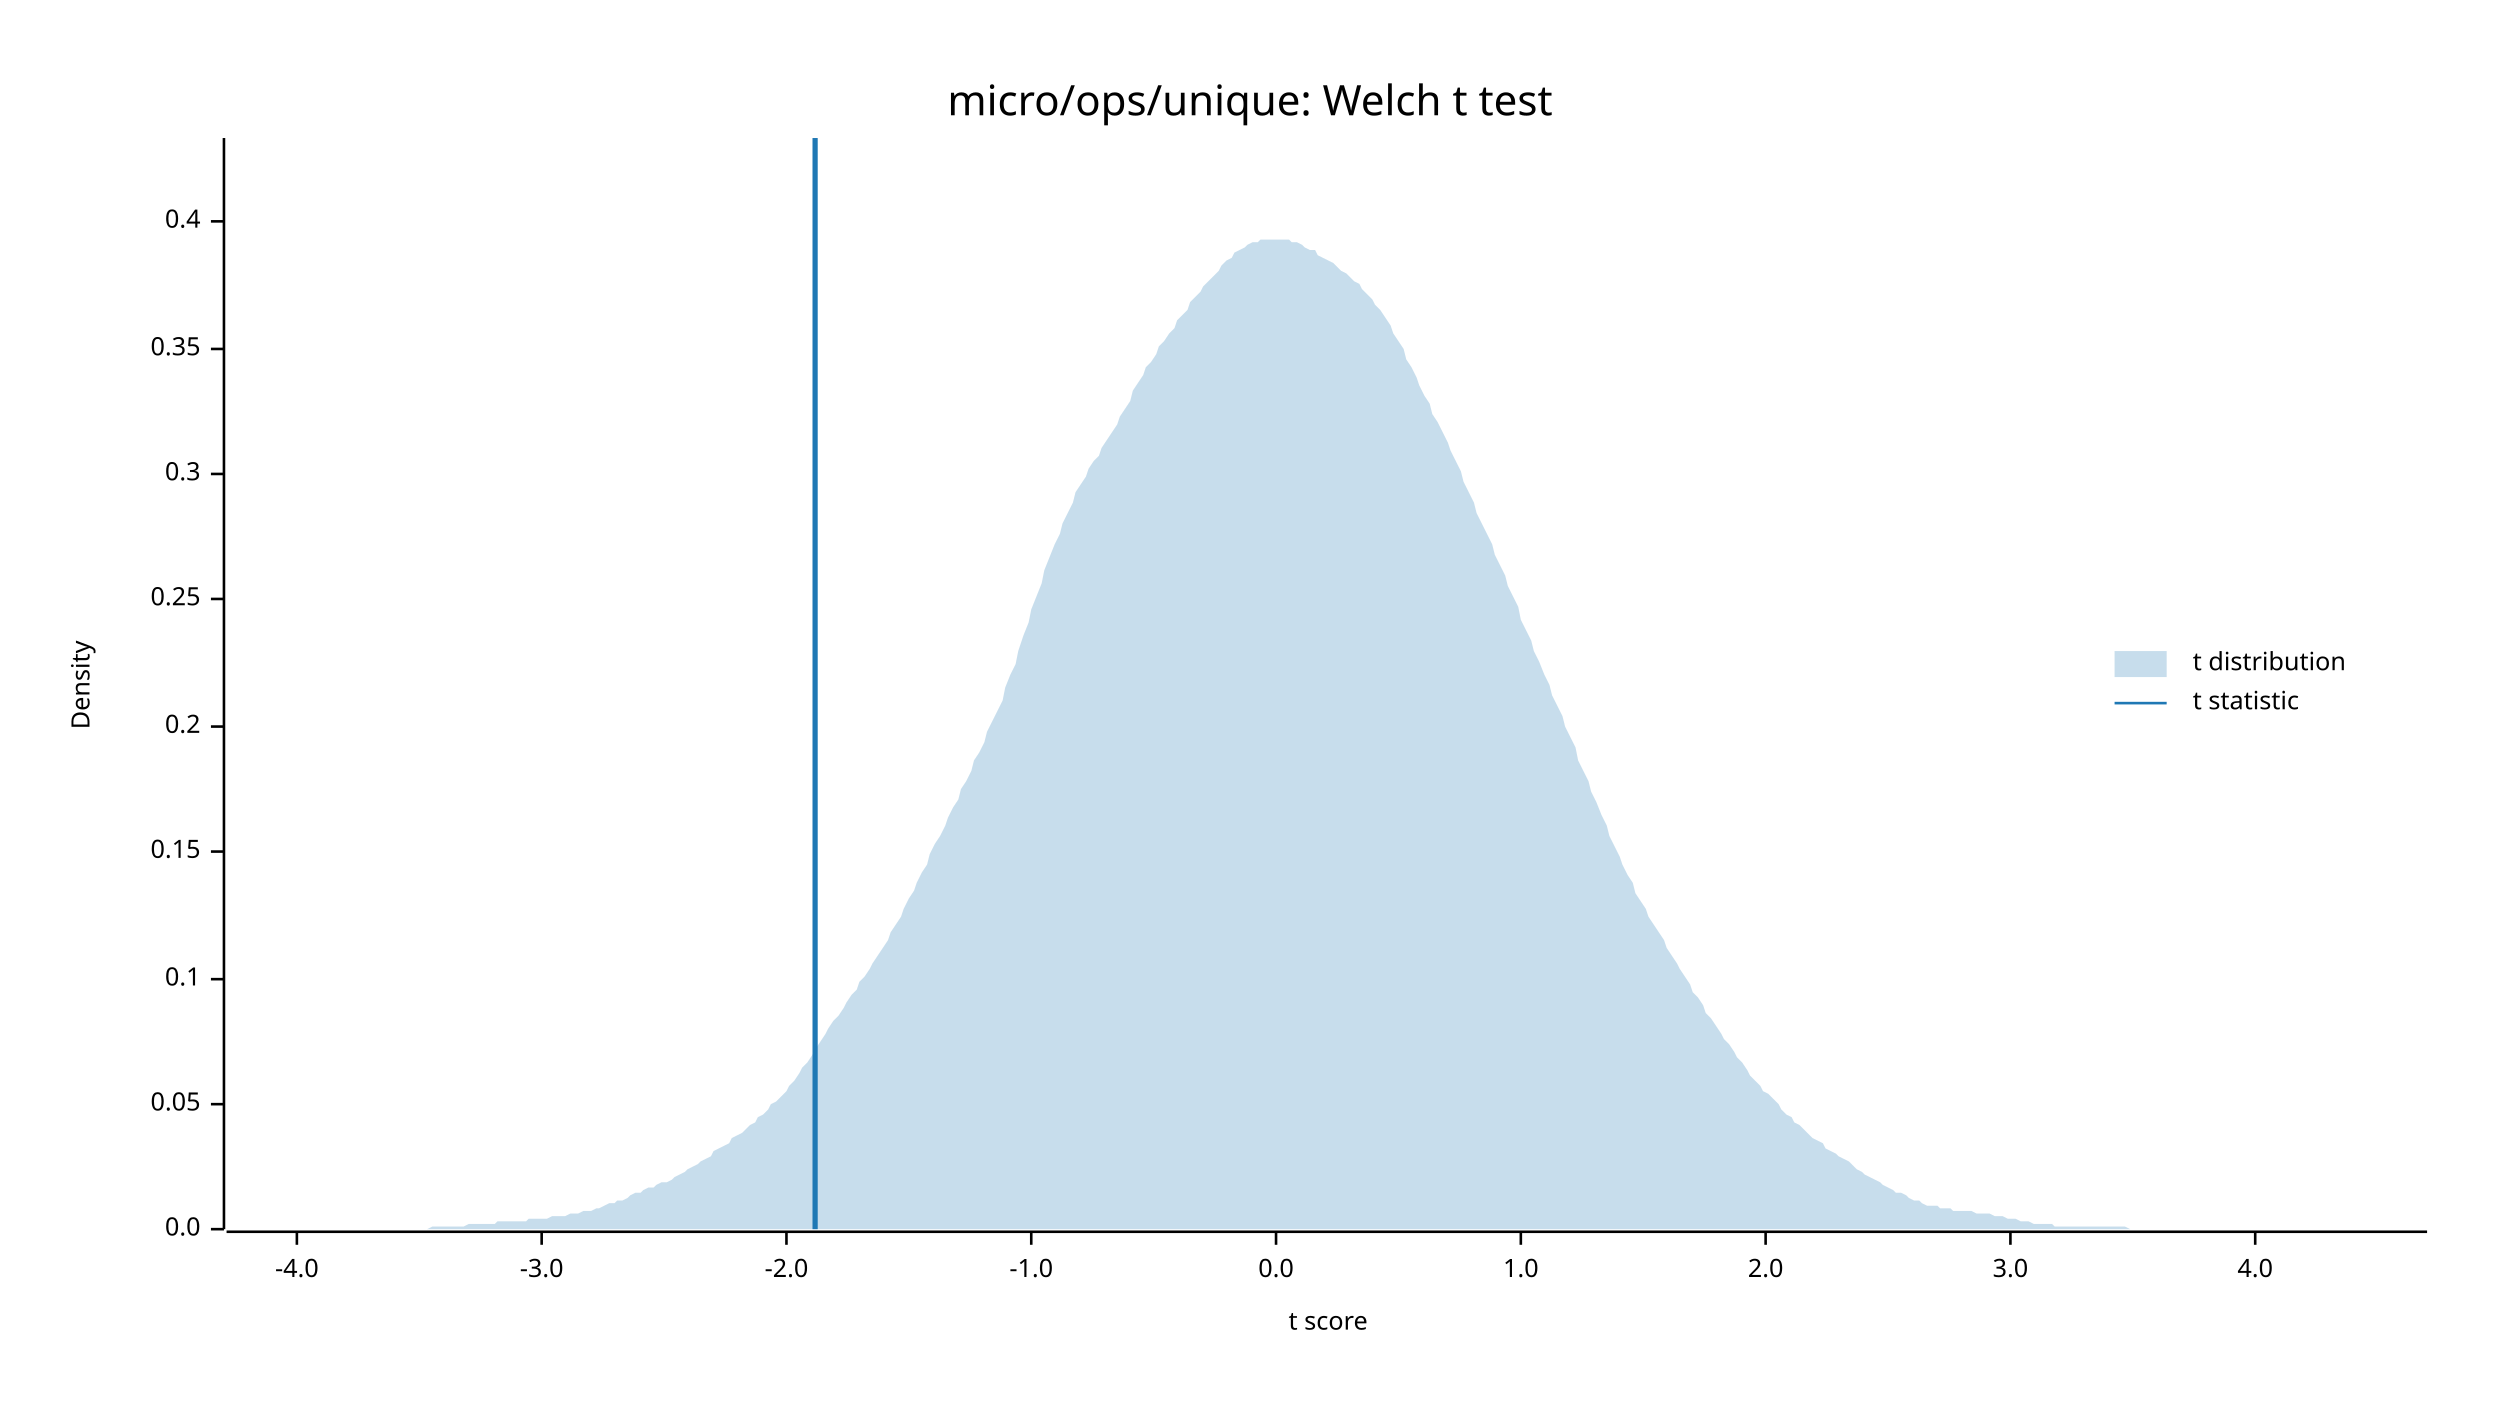
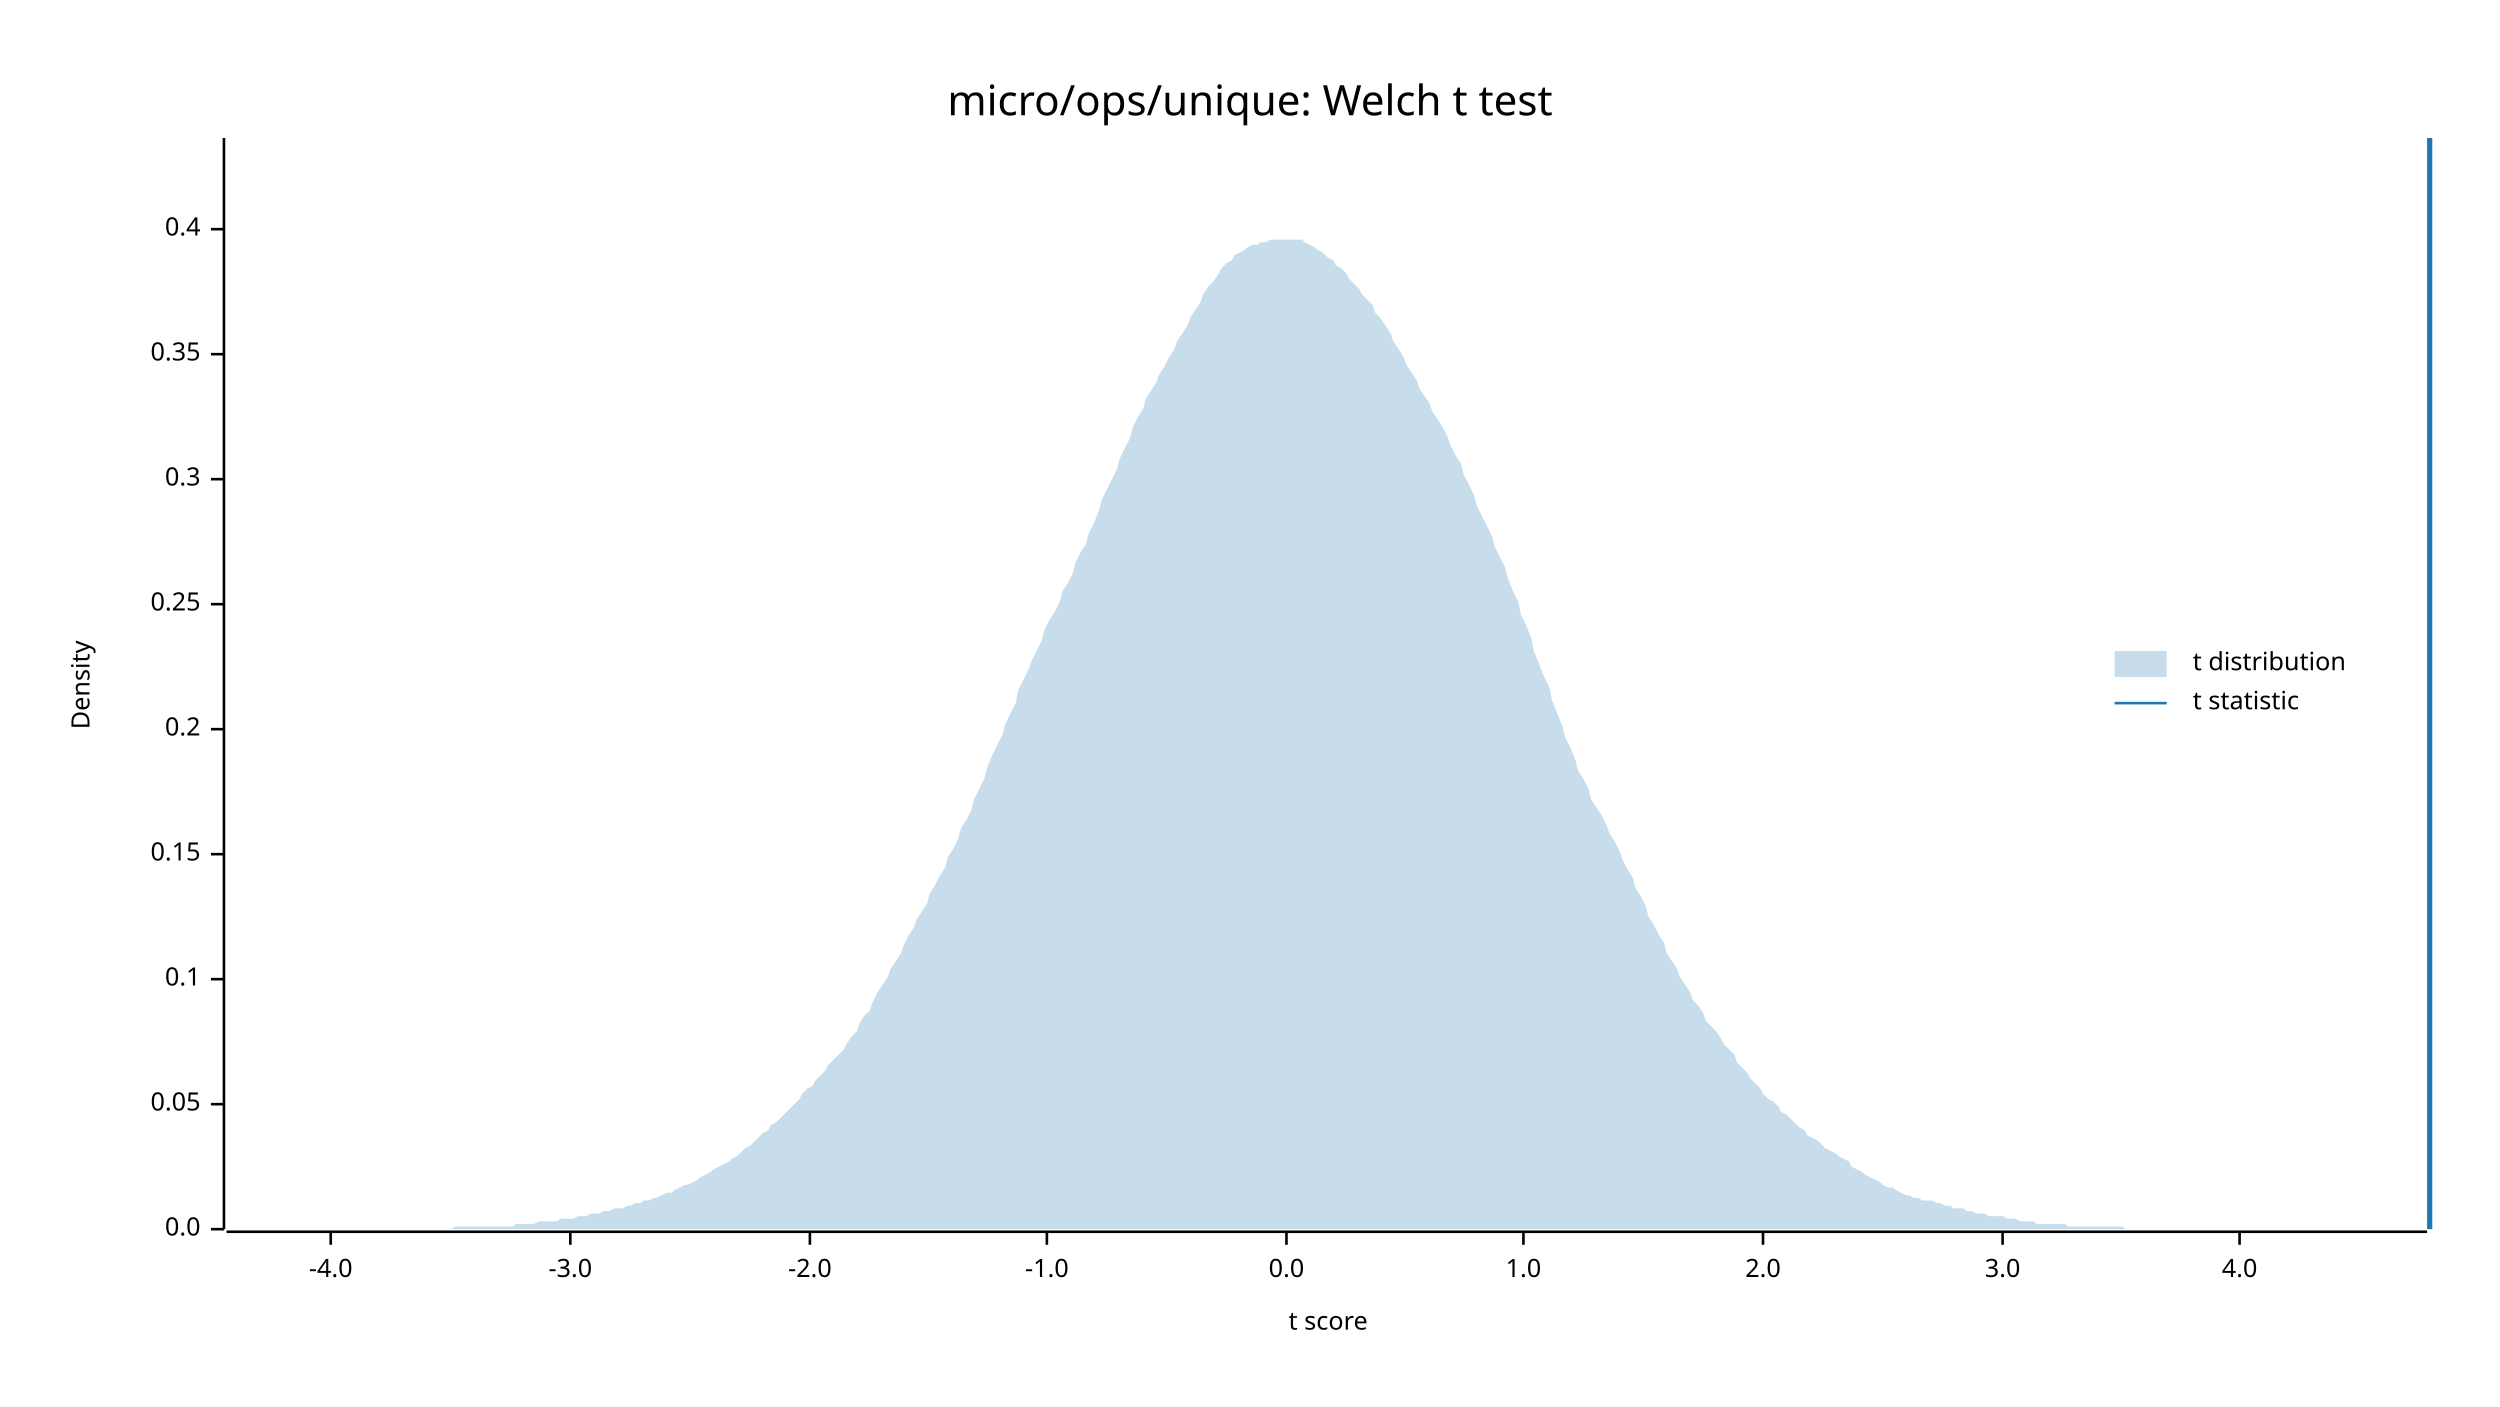
<svg xmlns="http://www.w3.org/2000/svg" width="960" height="540" viewBox="0 0 960 540">
  <text x="480" y="32" dy="0.76em" text-anchor="middle" font-family="sans-serif" font-size="16.129" opacity="1" fill="#000000">
micro/ops/unique: Welch t test
</text>
  <text x="27" y="263" dy="0.76em" text-anchor="middle" font-family="sans-serif" font-size="9.677" opacity="1" fill="#000000" transform="rotate(270, 27, 263)">
Density
</text>
  <text x="510" y="513" dy="-0.5ex" text-anchor="middle" font-family="sans-serif" font-size="9.677" opacity="1" fill="#000000">
t score
</text>
  <polyline fill="none" opacity="1" stroke="#000000" stroke-width="1" points="86,53 86,472 " />
  <text x="77" y="472" dy="0.5ex" text-anchor="end" font-family="sans-serif" font-size="9.677" opacity="1" fill="#000000">
0.0
</text>
  <polyline fill="none" opacity="1" stroke="#000000" stroke-width="1" points="81,472 86,472 " />
  <text x="77" y="424" dy="0.5ex" text-anchor="end" font-family="sans-serif" font-size="9.677" opacity="1" fill="#000000">
0.05
</text>
  <polyline fill="none" opacity="1" stroke="#000000" stroke-width="1" points="81,424 86,424 " />
  <text x="77" y="376" dy="0.5ex" text-anchor="end" font-family="sans-serif" font-size="9.677" opacity="1" fill="#000000">
0.1
</text>
  <polyline fill="none" opacity="1" stroke="#000000" stroke-width="1" points="81,376 86,376 " />
-   <text x="77" y="327" dy="0.5ex" text-anchor="end" font-family="sans-serif" font-size="9.677" opacity="1" fill="#000000">
+   <text x="77" y="328" dy="0.5ex" text-anchor="end" font-family="sans-serif" font-size="9.677" opacity="1" fill="#000000">
0.15
</text>
-   <polyline fill="none" opacity="1" stroke="#000000" stroke-width="1" points="81,327 86,327 " />
-   <text x="77" y="279" dy="0.5ex" text-anchor="end" font-family="sans-serif" font-size="9.677" opacity="1" fill="#000000">
+   <polyline fill="none" opacity="1" stroke="#000000" stroke-width="1" points="81,328 86,328 " />
+   <text x="77" y="280" dy="0.5ex" text-anchor="end" font-family="sans-serif" font-size="9.677" opacity="1" fill="#000000">
0.2
</text>
-   <polyline fill="none" opacity="1" stroke="#000000" stroke-width="1" points="81,279 86,279 " />
-   <text x="77" y="230" dy="0.5ex" text-anchor="end" font-family="sans-serif" font-size="9.677" opacity="1" fill="#000000">
+   <polyline fill="none" opacity="1" stroke="#000000" stroke-width="1" points="81,280 86,280 " />
+   <text x="77" y="232" dy="0.5ex" text-anchor="end" font-family="sans-serif" font-size="9.677" opacity="1" fill="#000000">
0.25
</text>
-   <polyline fill="none" opacity="1" stroke="#000000" stroke-width="1" points="81,230 86,230 " />
-   <text x="77" y="182" dy="0.5ex" text-anchor="end" font-family="sans-serif" font-size="9.677" opacity="1" fill="#000000">
+   <polyline fill="none" opacity="1" stroke="#000000" stroke-width="1" points="81,232 86,232 " />
+   <text x="77" y="184" dy="0.5ex" text-anchor="end" font-family="sans-serif" font-size="9.677" opacity="1" fill="#000000">
0.3
</text>
-   <polyline fill="none" opacity="1" stroke="#000000" stroke-width="1" points="81,182 86,182 " />
-   <text x="77" y="134" dy="0.5ex" text-anchor="end" font-family="sans-serif" font-size="9.677" opacity="1" fill="#000000">
+   <polyline fill="none" opacity="1" stroke="#000000" stroke-width="1" points="81,184 86,184 " />
+   <text x="77" y="136" dy="0.5ex" text-anchor="end" font-family="sans-serif" font-size="9.677" opacity="1" fill="#000000">
0.35
</text>
-   <polyline fill="none" opacity="1" stroke="#000000" stroke-width="1" points="81,134 86,134 " />
-   <text x="77" y="85" dy="0.5ex" text-anchor="end" font-family="sans-serif" font-size="9.677" opacity="1" fill="#000000">
+   <polyline fill="none" opacity="1" stroke="#000000" stroke-width="1" points="81,136 86,136 " />
+   <text x="77" y="88" dy="0.5ex" text-anchor="end" font-family="sans-serif" font-size="9.677" opacity="1" fill="#000000">
0.4
</text>
-   <polyline fill="none" opacity="1" stroke="#000000" stroke-width="1" points="81,85 86,85 " />
+   <polyline fill="none" opacity="1" stroke="#000000" stroke-width="1" points="81,88 86,88 " />
  <polyline fill="none" opacity="1" stroke="#000000" stroke-width="1" points="87,473 932,473 " />
-   <text x="114" y="483" dy="0.76em" text-anchor="middle" font-family="sans-serif" font-size="9.677" opacity="1" fill="#000000">
+   <text x="127" y="483" dy="0.76em" text-anchor="middle" font-family="sans-serif" font-size="9.677" opacity="1" fill="#000000">
-4.0
</text>
-   <polyline fill="none" opacity="1" stroke="#000000" stroke-width="1" points="114,473 114,478 " />
-   <text x="208" y="483" dy="0.76em" text-anchor="middle" font-family="sans-serif" font-size="9.677" opacity="1" fill="#000000">
+   <polyline fill="none" opacity="1" stroke="#000000" stroke-width="1" points="127,473 127,478 " />
+   <text x="219" y="483" dy="0.76em" text-anchor="middle" font-family="sans-serif" font-size="9.677" opacity="1" fill="#000000">
-3.0
</text>
-   <polyline fill="none" opacity="1" stroke="#000000" stroke-width="1" points="208,473 208,478 " />
-   <text x="302" y="483" dy="0.76em" text-anchor="middle" font-family="sans-serif" font-size="9.677" opacity="1" fill="#000000">
+   <polyline fill="none" opacity="1" stroke="#000000" stroke-width="1" points="219,473 219,478 " />
+   <text x="311" y="483" dy="0.76em" text-anchor="middle" font-family="sans-serif" font-size="9.677" opacity="1" fill="#000000">
-2.0
</text>
-   <polyline fill="none" opacity="1" stroke="#000000" stroke-width="1" points="302,473 302,478 " />
-   <text x="396" y="483" dy="0.76em" text-anchor="middle" font-family="sans-serif" font-size="9.677" opacity="1" fill="#000000">
+   <polyline fill="none" opacity="1" stroke="#000000" stroke-width="1" points="311,473 311,478 " />
+   <text x="402" y="483" dy="0.76em" text-anchor="middle" font-family="sans-serif" font-size="9.677" opacity="1" fill="#000000">
-1.0
</text>
-   <polyline fill="none" opacity="1" stroke="#000000" stroke-width="1" points="396,473 396,478 " />
-   <text x="490" y="483" dy="0.76em" text-anchor="middle" font-family="sans-serif" font-size="9.677" opacity="1" fill="#000000">
+   <polyline fill="none" opacity="1" stroke="#000000" stroke-width="1" points="402,473 402,478 " />
+   <text x="494" y="483" dy="0.76em" text-anchor="middle" font-family="sans-serif" font-size="9.677" opacity="1" fill="#000000">
0.0
</text>
-   <polyline fill="none" opacity="1" stroke="#000000" stroke-width="1" points="490,473 490,478 " />
-   <text x="584" y="483" dy="0.76em" text-anchor="middle" font-family="sans-serif" font-size="9.677" opacity="1" fill="#000000">
+   <polyline fill="none" opacity="1" stroke="#000000" stroke-width="1" points="494,473 494,478 " />
+   <text x="585" y="483" dy="0.76em" text-anchor="middle" font-family="sans-serif" font-size="9.677" opacity="1" fill="#000000">
1.0
</text>
-   <polyline fill="none" opacity="1" stroke="#000000" stroke-width="1" points="584,473 584,478 " />
-   <text x="678" y="483" dy="0.76em" text-anchor="middle" font-family="sans-serif" font-size="9.677" opacity="1" fill="#000000">
+   <polyline fill="none" opacity="1" stroke="#000000" stroke-width="1" points="585,473 585,478 " />
+   <text x="677" y="483" dy="0.76em" text-anchor="middle" font-family="sans-serif" font-size="9.677" opacity="1" fill="#000000">
2.0
</text>
-   <polyline fill="none" opacity="1" stroke="#000000" stroke-width="1" points="678,473 678,478 " />
-   <text x="772" y="483" dy="0.76em" text-anchor="middle" font-family="sans-serif" font-size="9.677" opacity="1" fill="#000000">
+   <polyline fill="none" opacity="1" stroke="#000000" stroke-width="1" points="677,473 677,478 " />
+   <text x="769" y="483" dy="0.76em" text-anchor="middle" font-family="sans-serif" font-size="9.677" opacity="1" fill="#000000">
3.0
</text>
-   <polyline fill="none" opacity="1" stroke="#000000" stroke-width="1" points="772,473 772,478 " />
-   <text x="866" y="483" dy="0.76em" text-anchor="middle" font-family="sans-serif" font-size="9.677" opacity="1" fill="#000000">
+   <polyline fill="none" opacity="1" stroke="#000000" stroke-width="1" points="769,473 769,478 " />
+   <text x="860" y="483" dy="0.76em" text-anchor="middle" font-family="sans-serif" font-size="9.677" opacity="1" fill="#000000">
4.0
</text>
-   <polyline fill="none" opacity="1" stroke="#000000" stroke-width="1" points="866,473 866,478 " />
-   <polygon opacity="0.25" fill="#1F78B4" points="87,472 88,472 90,472 92,472 93,472 95,472 97,472 98,472 100,472 102,472 103,472 105,472 107,472 109,472 110,472 112,472 114,472 115,472 117,472 119,472 120,472 122,472 124,472 125,472 127,472 129,472 131,472 132,472 134,472 136,472 137,472 139,472 141,472 142,472 144,472 146,472 147,472 149,472 151,472 153,472 154,472 156,472 158,472 159,472 161,472 163,472 164,472 166,471 168,471 169,471 171,471 173,471 175,471 176,471 178,471 180,470 181,470 183,470 185,470 186,470 188,470 190,470 191,469 193,469 195,469 197,469 198,469 200,469 202,469 203,468 205,468 207,468 208,468 210,468 212,467 214,467 215,467 217,467 219,466 220,466 222,466 224,465 225,465 227,465 229,464 230,464 232,463 234,462 236,462 237,461 239,461 241,460 242,459 244,458 246,458 247,457 249,456 251,456 252,455 254,454 256,454 258,453 259,452 261,451 263,450 264,449 266,448 268,447 269,446 271,445 273,444 274,442 276,441 278,440 280,439 281,437 283,436 285,435 286,434 288,432 290,431 291,429 293,428 295,426 296,424 298,423 300,421 302,419 303,417 305,415 307,412 308,410 310,408 312,405 313,403 315,400 317,397 318,395 320,392 322,390 324,387 325,385 327,382 329,380 330,377 332,375 334,372 335,370 337,367 339,364 341,361 342,358 344,355 346,352 347,349 349,345 351,342 352,339 354,335 356,332 357,328 359,324 361,321 363,317 364,314 366,310 368,307 369,303 371,300 373,296 374,292 376,289 378,285 379,281 381,277 383,273 385,269 386,264 388,259 390,255 391,250 393,244 395,239 396,234 398,229 400,224 401,219 403,214 405,209 407,205 408,201 410,197 412,193 413,189 415,186 417,183 418,180 420,177 422,175 423,172 425,169 427,166 429,163 430,160 432,157 434,154 435,150 437,147 439,144 440,141 442,139 444,136 445,133 447,131 449,128 451,126 452,123 454,121 456,119 457,116 459,114 461,112 462,110 464,108 466,106 468,104 469,102 471,100 473,99 474,97 476,96 478,95 479,94 481,93 483,93 484,92 486,92 488,92 490,92 491,92 493,92 495,92 496,93 498,93 500,94 501,95 503,96 505,96 506,98 508,99 510,100 512,101 513,102 515,104 517,105 518,106 520,108 522,109 523,111 525,113 527,115 528,117 530,119 532,122 534,125 535,128 537,131 539,134 540,138 542,141 544,145 545,148 547,152 549,155 550,159 552,162 554,166 556,170 557,173 559,177 561,181 562,185 564,189 566,193 567,197 569,201 571,205 573,209 574,213 576,217 578,221 579,225 581,229 583,233 584,238 586,242 588,246 589,250 591,254 593,259 595,263 596,267 598,271 600,275 601,279 603,283 605,287 606,292 608,296 610,300 611,304 613,308 615,313 617,317 618,321 620,325 622,329 623,332 625,336 627,339 628,343 630,346 632,349 633,352 635,355 637,358 639,361 640,364 642,367 644,370 645,372 647,375 649,378 650,381 652,383 654,386 655,389 657,391 659,394 661,397 662,399 664,401 666,404 667,406 669,408 671,411 672,413 674,415 676,417 677,419 679,420 681,422 683,424 684,426 686,428 688,429 689,431 691,432 693,434 694,435 696,437 698,438 700,439 701,441 703,442 705,443 706,444 708,445 710,446 711,447 713,449 715,450 716,451 718,452 720,453 722,454 723,455 725,456 727,457 728,458 730,458 732,459 733,460 735,461 737,461 738,462 740,463 742,463 744,463 745,464 747,464 749,464 750,465 752,465 754,465 755,465 757,465 759,466 760,466 762,466 764,466 766,467 767,467 769,467 771,468 772,468 774,468 776,469 777,469 779,469 781,470 782,470 784,470 786,470 788,470 789,471 791,471 793,471 794,471 796,471 798,471 799,471 801,471 803,471 804,471 806,471 808,471 810,471 811,471 813,471 815,471 816,471 818,472 820,472 821,472 823,472 825,472 827,472 828,472 830,472 832,472 833,472 835,472 837,472 838,472 840,472 842,472 843,472 845,472 847,472 849,472 850,472 852,472 854,472 855,472 857,472 859,472 860,472 862,472 864,472 865,472 867,472 869,472 871,472 872,472 874,472 876,472 877,472 879,472 881,472 882,472 884,472 886,472 887,472 889,472 891,472 893,472 894,472 896,472 898,472 899,472 901,472 903,472 904,472 906,472 908,472 909,472 911,472 913,472 915,472 916,472 918,472 920,472 921,472 923,472 925,472 926,472 928,472 930,472 932,472 932,472 87,472 " />
-   <polyline fill="none" opacity="1" stroke="#1F78B4" stroke-width="2" points="313,472 313,53 " />
+   <polyline fill="none" opacity="1" stroke="#000000" stroke-width="1" points="860,473 860,478 " />
+   <polygon opacity="0.25" fill="#1F78B4" points="87,472 88,472 90,472 92,472 93,472 95,472 97,472 98,472 100,472 102,472 103,472 105,472 107,472 109,472 110,472 112,472 114,472 115,472 117,472 119,472 120,472 122,472 124,472 125,472 127,472 129,472 131,472 132,472 134,472 136,472 137,472 139,472 141,472 142,472 144,472 146,472 147,472 149,472 151,472 153,472 154,472 156,472 158,472 159,472 161,472 163,472 164,472 166,472 168,472 169,472 171,472 173,472 175,471 176,471 178,471 180,471 181,471 183,471 185,471 186,471 188,471 190,471 191,471 193,471 195,471 197,471 198,470 200,470 202,470 203,470 205,470 207,469 208,469 210,469 212,469 214,469 215,468 217,468 219,468 220,468 222,467 224,467 225,467 227,466 229,466 230,466 232,465 234,465 236,464 237,464 239,464 241,463 242,463 244,462 246,462 247,461 249,461 251,460 252,460 254,459 256,458 258,458 259,457 261,456 263,455 264,455 266,454 268,453 269,452 271,451 273,450 274,449 276,448 278,447 280,446 281,445 283,444 285,442 286,441 288,440 290,438 291,437 293,435 295,434 296,432 298,431 300,429 302,427 303,426 305,424 307,422 308,420 310,418 312,417 313,415 315,413 317,411 318,409 320,407 322,405 324,403 325,401 327,398 329,396 330,393 332,390 334,388 335,385 337,381 339,378 341,375 342,372 344,369 346,366 347,363 349,359 351,356 352,353 354,350 356,347 357,343 359,340 361,336 363,333 364,329 366,326 368,322 369,318 371,315 373,311 374,307 376,303 378,299 379,295 381,290 383,286 385,282 386,278 388,274 390,270 391,265 393,261 395,257 396,254 398,250 400,246 401,242 403,238 405,235 407,231 408,227 410,224 412,220 413,216 415,212 417,209 418,205 420,201 422,196 423,192 425,188 427,184 429,180 430,176 432,172 434,168 435,164 437,160 439,157 440,153 442,150 444,147 445,144 447,141 449,137 451,134 452,131 454,128 456,125 457,122 459,119 461,116 462,113 464,110 466,108 468,105 469,103 471,101 473,100 474,98 476,97 478,96 479,95 481,94 483,94 484,93 486,93 488,92 490,92 491,92 493,92 495,92 496,92 498,92 500,92 501,93 503,94 505,95 506,96 508,97 510,99 512,100 513,102 515,103 517,105 518,107 520,109 522,111 523,113 525,115 527,117 528,120 530,122 532,125 534,128 535,131 537,134 539,137 540,140 542,143 544,146 545,149 547,152 549,155 550,158 552,161 554,164 556,168 557,171 559,175 561,178 562,182 564,186 566,190 567,194 569,198 571,202 573,206 574,210 576,214 578,218 579,222 581,227 583,231 584,236 586,240 588,245 589,250 591,255 593,260 595,264 596,269 598,274 600,279 601,283 603,287 605,292 606,296 608,299 610,303 611,307 613,310 615,313 617,317 618,320 620,323 622,327 623,330 625,334 627,337 628,341 630,344 632,348 633,352 635,355 637,359 639,362 640,366 642,369 644,372 645,375 647,378 649,381 650,384 652,386 654,389 655,392 657,394 659,396 661,399 662,401 664,403 666,405 667,408 669,410 671,412 672,414 674,416 676,418 677,420 679,422 681,423 683,425 684,427 686,428 688,430 689,431 691,433 693,434 694,436 696,437 698,438 700,440 701,441 703,442 705,443 706,444 708,445 710,446 711,448 713,449 715,450 716,451 718,452 720,453 722,454 723,455 725,456 727,456 728,457 730,458 732,459 733,459 735,460 737,460 738,461 740,461 742,461 744,462 745,462 747,463 749,463 750,464 752,464 754,464 755,465 757,465 759,466 760,466 762,466 764,467 766,467 767,467 769,467 771,468 772,468 774,468 776,469 777,469 779,469 781,469 782,470 784,470 786,470 788,470 789,470 791,470 793,470 794,471 796,471 798,471 799,471 801,471 803,471 804,471 806,471 808,471 810,471 811,471 813,471 815,471 816,472 818,472 820,472 821,472 823,472 825,472 827,472 828,472 830,472 832,472 833,472 835,472 837,472 838,472 840,472 842,472 843,472 845,472 847,472 849,472 850,472 852,472 854,472 855,472 857,472 859,472 860,472 862,472 864,472 865,472 867,472 869,472 871,472 872,472 874,472 876,472 877,472 879,472 881,472 882,472 884,472 886,472 887,472 889,472 891,472 893,472 894,472 896,472 898,472 899,472 901,472 903,472 904,472 906,472 908,472 909,472 911,472 913,472 915,472 916,472 918,472 920,472 921,472 923,472 925,472 926,472 928,472 930,472 932,472 932,472 87,472 " />
+   <polyline fill="none" opacity="1" stroke="#1F78B4" stroke-width="2" points="933,472 933,53 " />
  <text x="842" y="250" dy="0.76em" text-anchor="start" font-family="sans-serif" font-size="9.677" opacity="1" fill="#000000">
t distribution
</text>
  <text x="842" y="265" dy="0.76em" text-anchor="start" font-family="sans-serif" font-size="9.677" opacity="1" fill="#000000">
t statistic
</text>
  <rect x="812" y="250" width="20" height="10" opacity="0.25" fill="#1F78B4" stroke="none" />
  <polyline fill="none" opacity="1" stroke="#1F78B4" stroke-width="1" points="812,270 832,270 " />
</svg>
